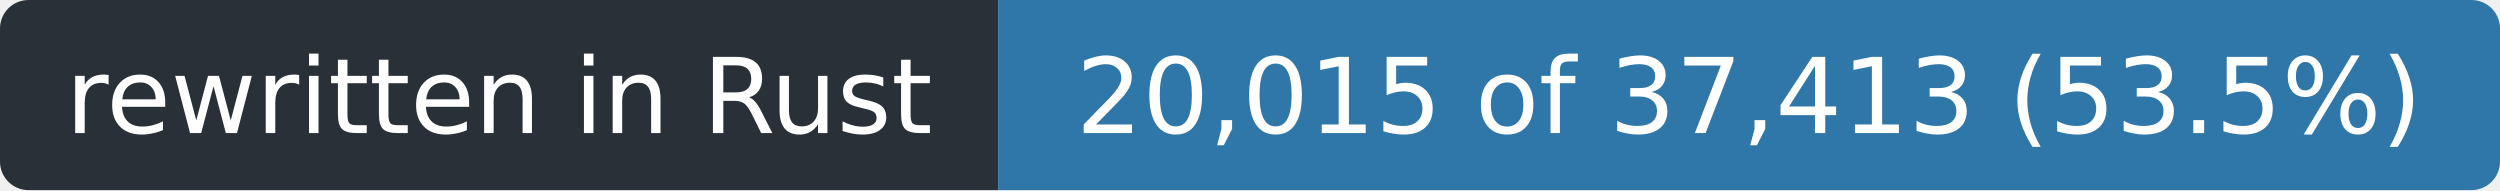
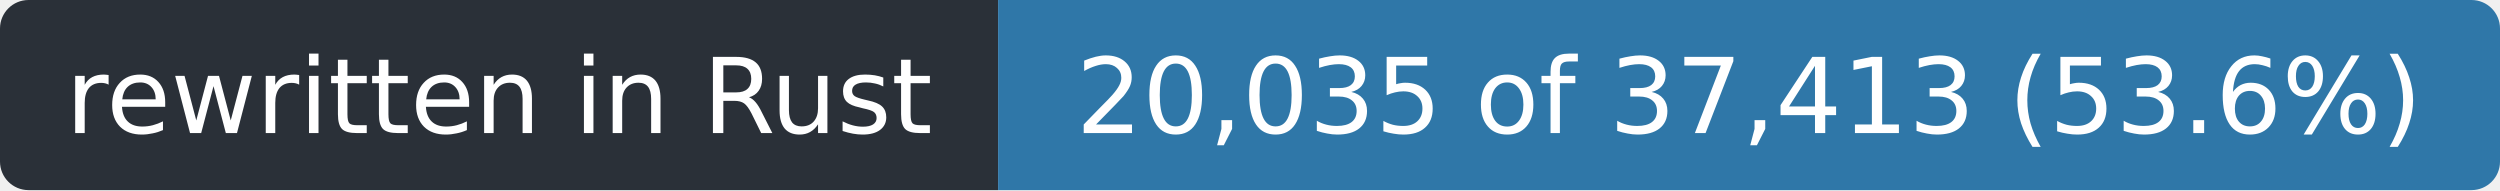
- <svg xmlns="http://www.w3.org/2000/svg" width="263" height="20" role="img" aria-label="rewritten in Rust: 20,015 of 37,413 (53.5%)">
+ <svg xmlns="http://www.w3.org/2000/svg" width="263" height="20" role="img" aria-label="rewritten in Rust: 20,035 of 37,413 (53.6%)">
  <clipPath id="r">
    <rect width="263" height="20" rx="3" />
  </clipPath>
  <g clip-path="url(#r)">
    <rect width="105" height="20" fill="#2a3038" />
    <rect x="105" width="158" height="20" fill="#2f77a8" />
  </g>
  <g fill="#fff" font-family="Verdana,Geneva,DejaVu Sans,sans-serif" font-size="11" text-anchor="middle">
    <text x="52.5" y="14" textLength="93">rewritten in Rust</text>
-     <text x="184.0" y="14" textLength="146">20,015 of 37,413 (53.5%)</text>
+     <text x="184.0" y="14" textLength="146">20,035 of 37,413 (53.6%)</text>
  </g>
</svg>
